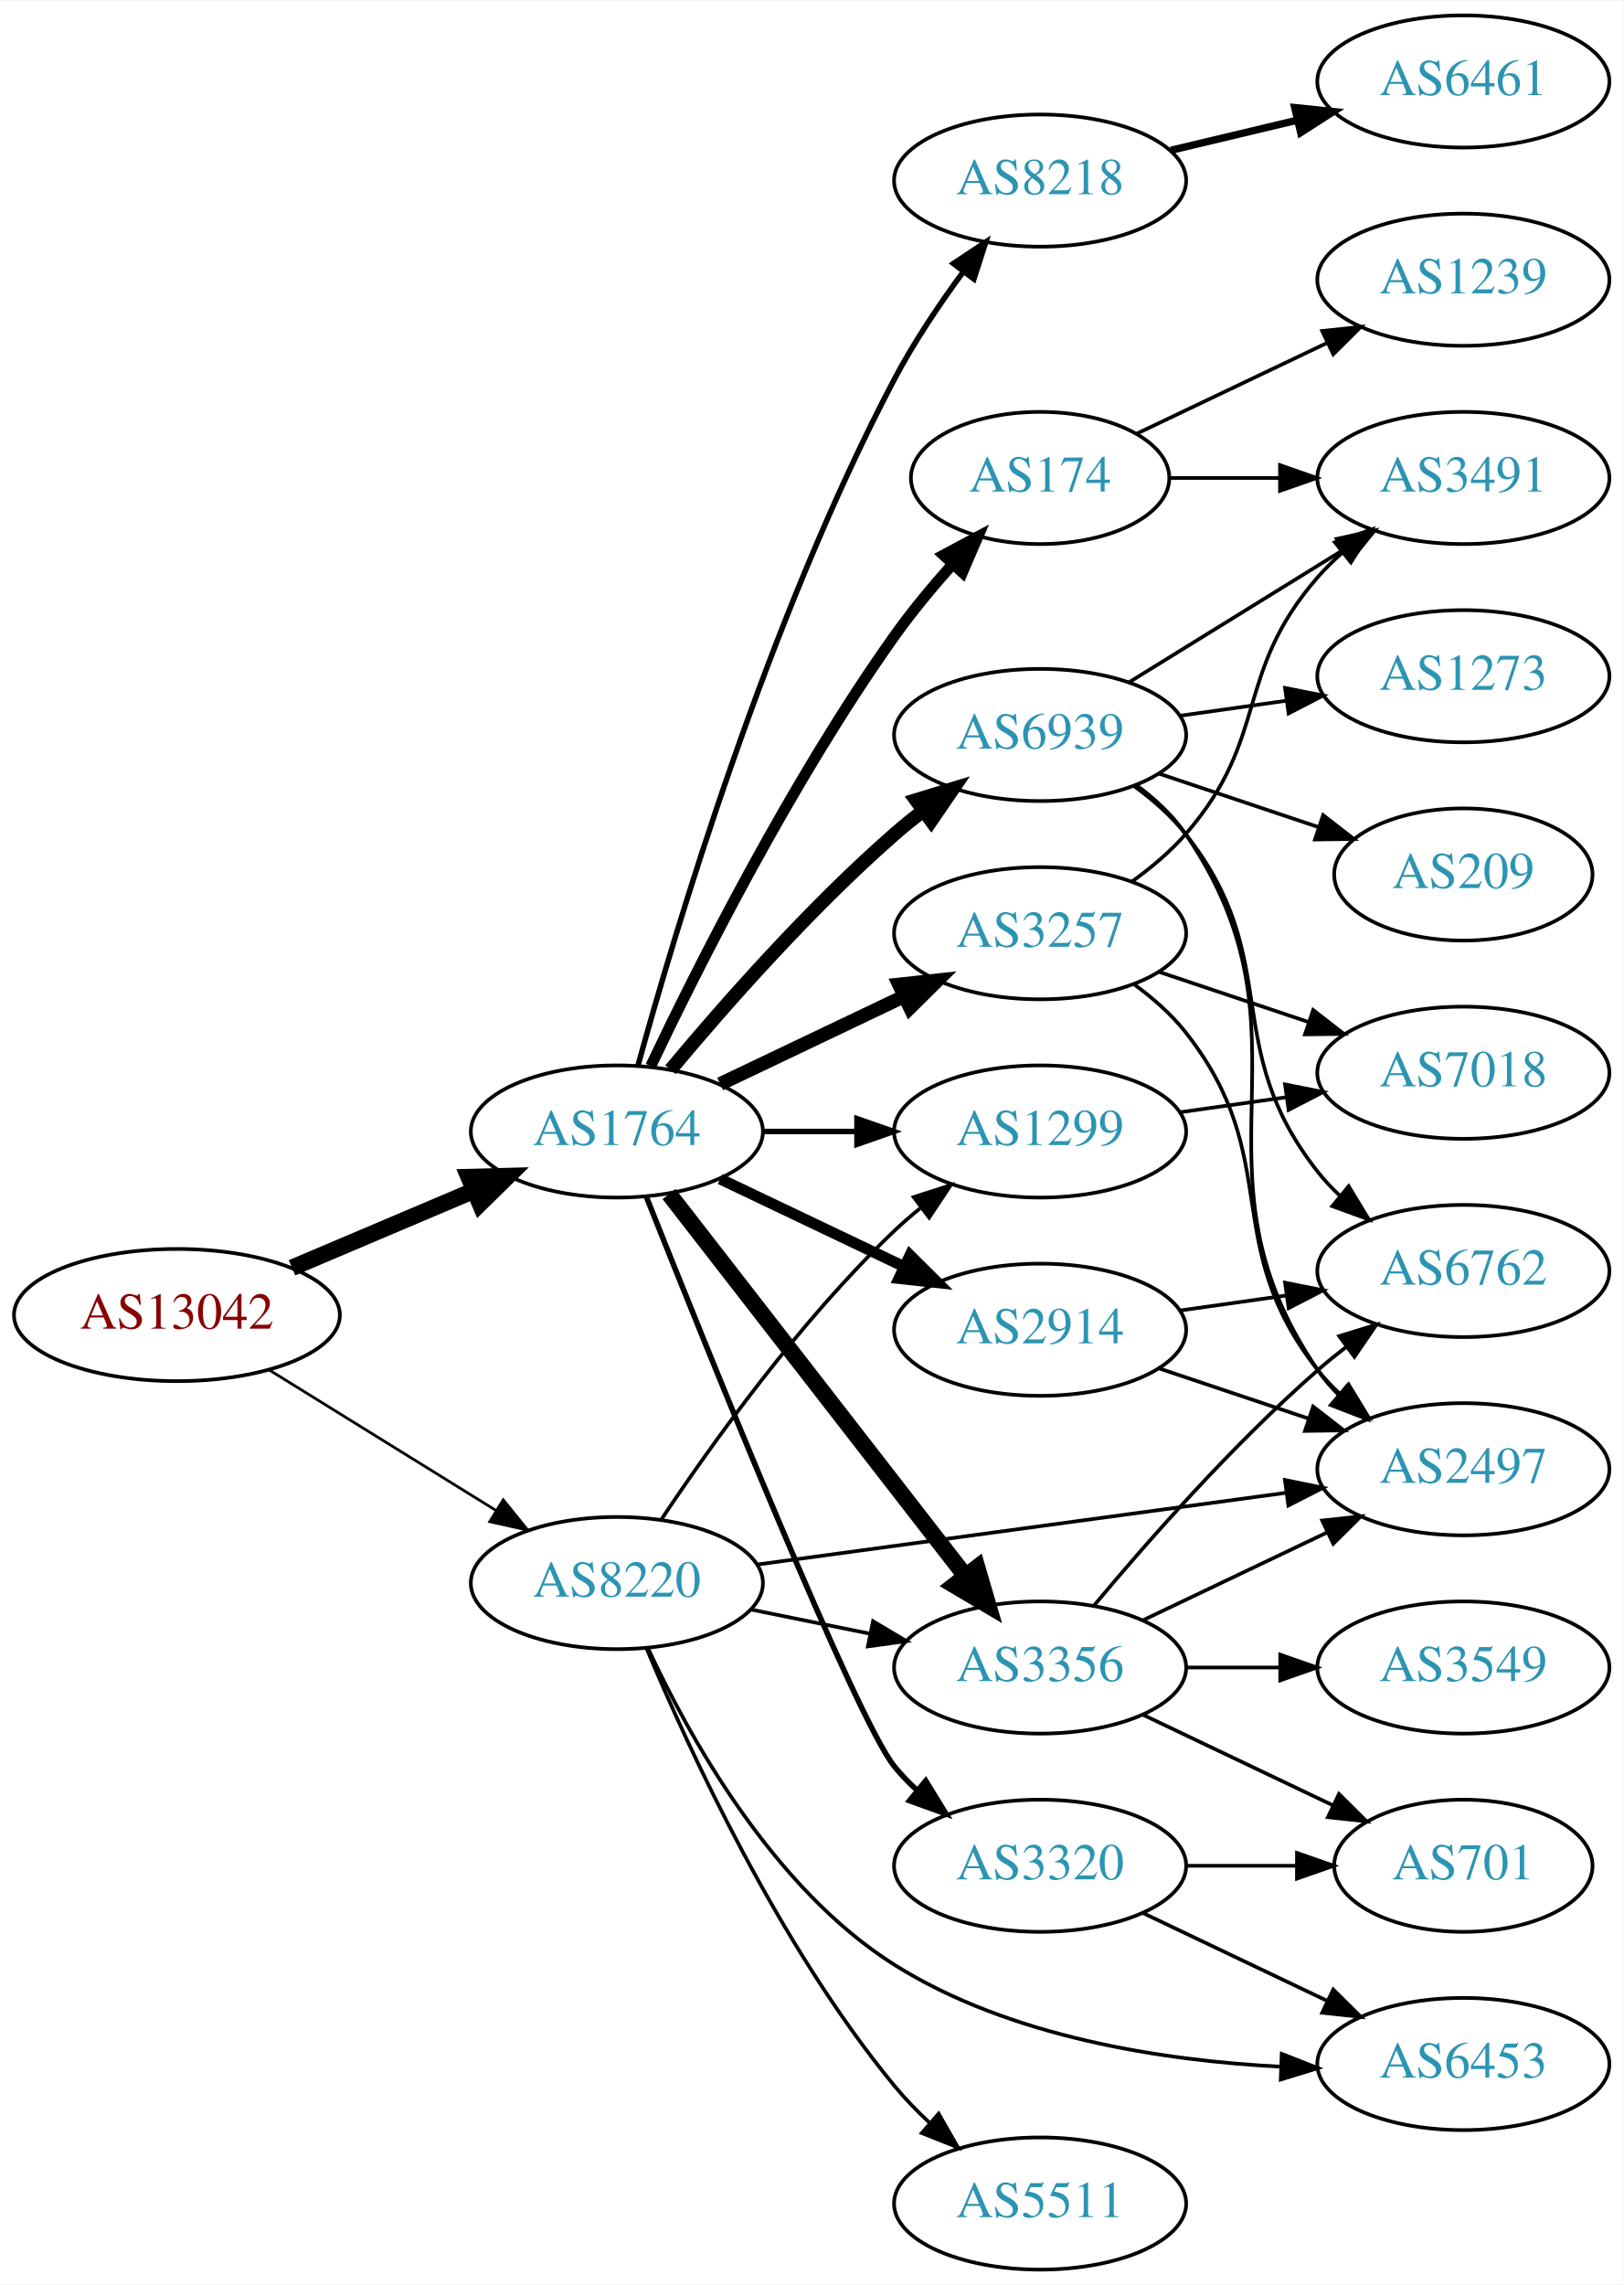
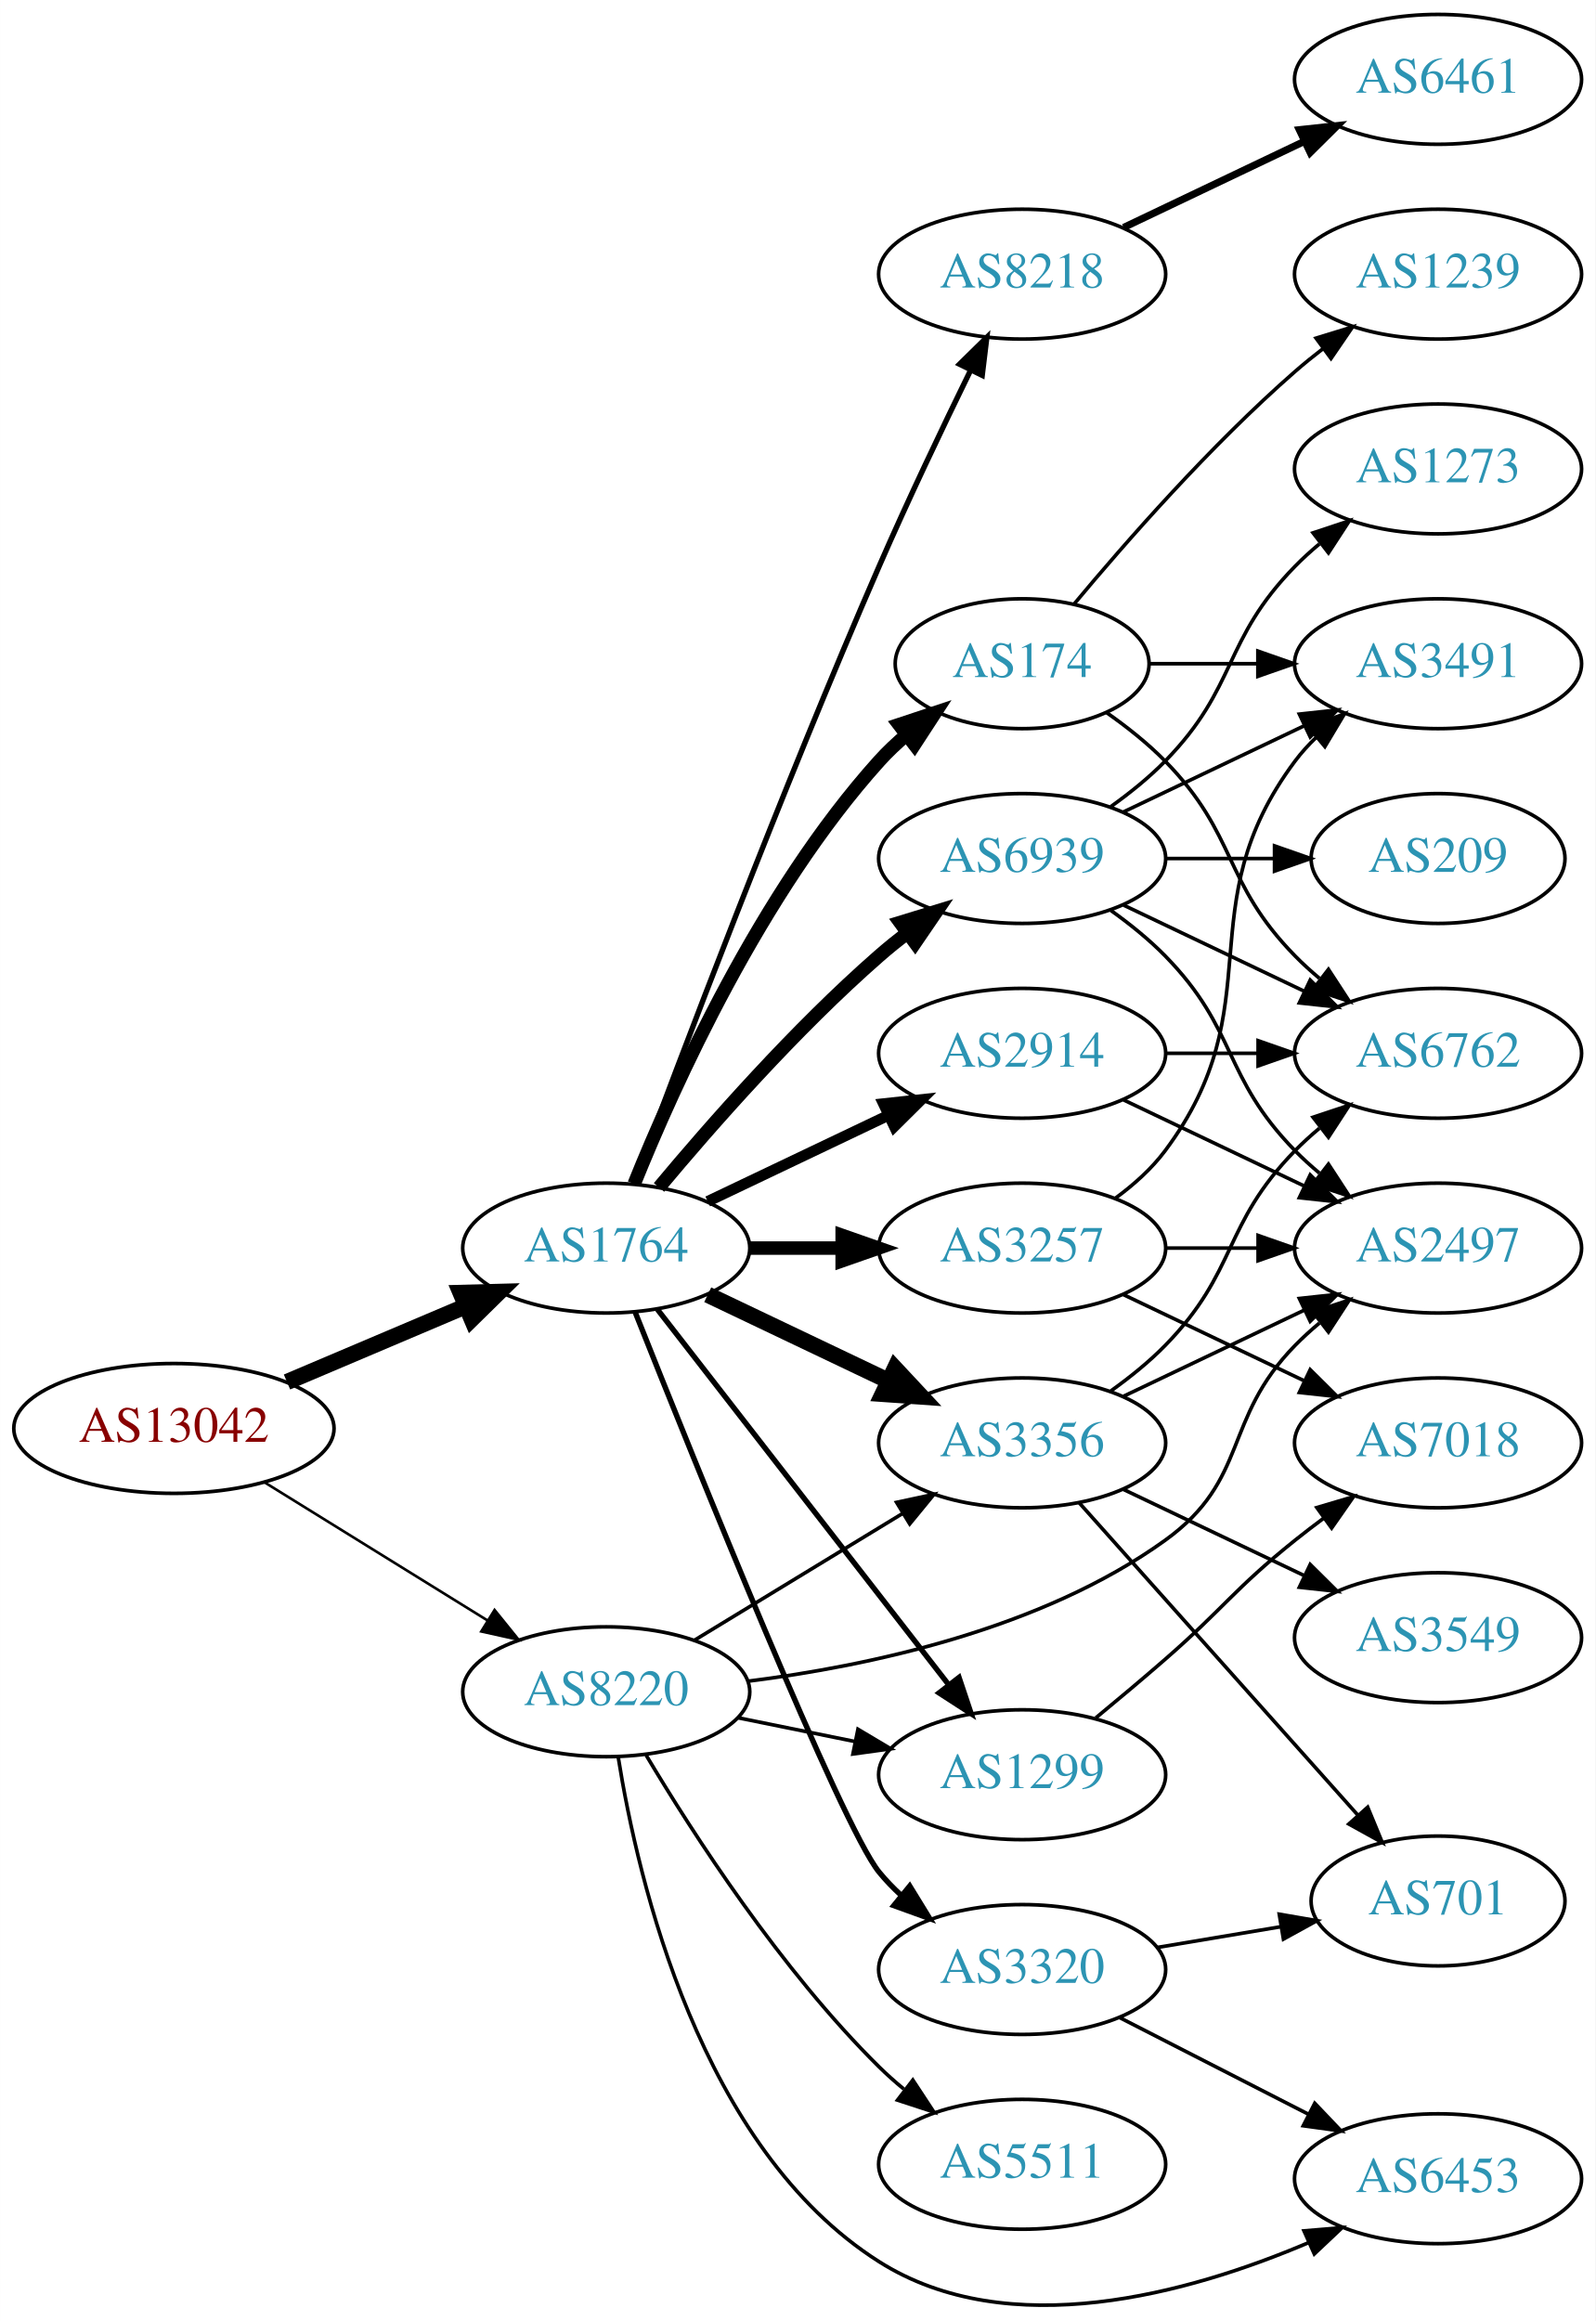
- <svg xmlns="http://www.w3.org/2000/svg" xmlns:xlink="http://www.w3.org/1999/xlink" width="442pt" height="622pt" viewBox="0.00 0.00 442.27 622.00">
-   <g id="graph0" class="graph" transform="scale(1 1) rotate(0) translate(4 618)">
-     <polygon fill="white" stroke="none" points="-4,4 -4,-618 438.271,-618 438.271,4 -4,4" />
+ <svg xmlns="http://www.w3.org/2000/svg" xmlns:xlink="http://www.w3.org/1999/xlink" width="442pt" height="643pt" viewBox="0.00 0.00 442.27 643.44">
+   <g id="graph0" class="graph" transform="scale(1 1) rotate(0) translate(4 639.44)">
+     <polygon fill="white" stroke="none" points="-4,4 -4,-639.44 438.271,-639.44 438.271,4 -4,4" />
    <g id="node1" class="node">
      <g id="a_node1">
        <a xlink:href="/asn/13042" xlink:title="AS13042 ~ Oesterreichische Nationalbank [AT]">
-           <ellipse fill="#ffffff" stroke="black" cx="44.196" cy="-260" rx="44.393" ry="18" />
-           <text text-anchor="middle" x="44.196" y="-256.3" font-family="Times,serif" font-size="14.00" fill="#880000">AS13042</text>
+           <ellipse fill="#ffffff" stroke="black" cx="44.196" cy="-243.44" rx="44.393" ry="18" />
+           <text text-anchor="middle" x="44.196" y="-239.74" font-family="Times,serif" font-size="14.00" fill="#880000">AS13042</text>
        </a>
      </g>
    </g>
    <g id="node2" class="node">
      <g id="a_node2">
        <a xlink:href="/asn/1764" xlink:title="AS1764 ~ NEXTLAYER-AS [AT]">
-           <ellipse fill="#ffffff" stroke="black" cx="164.039" cy="-310" rx="39.794" ry="18" />
-           <text text-anchor="middle" x="164.039" y="-306.3" font-family="Times,serif" font-size="14.00" fill="#2c94b3">AS1764</text>
+           <ellipse fill="#ffffff" stroke="black" cx="164.039" cy="-293.44" rx="39.794" ry="18" />
+           <text text-anchor="middle" x="164.039" y="-289.74" font-family="Times,serif" font-size="14.00" fill="#2c94b3">AS1764</text>
        </a>
      </g>
    </g>
    <g id="edge1" class="edge">
-       <path fill="none" stroke="black" stroke-width="4.5" d="M75.543,-272.876C90.566,-279.25 108.857,-287.011 124.824,-293.786" />
-       <polygon fill="black" stroke="black" stroke-width="4.5" points="123.672,-297.574 134.416,-297.856 126.748,-290.325 123.672,-297.574" />
+       <path fill="none" stroke="black" stroke-width="4.5" d="M75.543,-256.317C90.566,-262.69 108.857,-270.452 124.824,-277.226" />
+       <polygon fill="black" stroke="black" stroke-width="4.5" points="123.672,-281.015 134.416,-281.296 126.748,-273.765 123.672,-281.015" />
    </g>
    <g id="node3" class="node">
      <g id="a_node3">
        <a xlink:href="/asn/8220" xlink:title="AS8220 ~ COLT [GB]">
-           <ellipse fill="#ffffff" stroke="black" cx="164.039" cy="-187" rx="39.794" ry="18" />
-           <text text-anchor="middle" x="164.039" y="-183.3" font-family="Times,serif" font-size="14.00" fill="#2c94b3">AS8220</text>
+           <ellipse fill="#ffffff" stroke="black" cx="164.039" cy="-170.44" rx="39.794" ry="18" />
+           <text text-anchor="middle" x="164.039" y="-166.74" font-family="Times,serif" font-size="14.00" fill="#2c94b3">AS8220</text>
        </a>
      </g>
    </g>
    <g id="edge2" class="edge">
-       <path fill="none" stroke="black" stroke-width="0.75" d="M69.328,-245.051C87.196,-233.982 111.715,-218.794 131.191,-206.729" />
-       <polygon fill="black" stroke="black" stroke-width="0.75" points="133.085,-209.673 139.742,-201.431 129.398,-203.722 133.085,-209.673" />
+       <path fill="none" stroke="black" stroke-width="0.726" d="M69.328,-228.492C87.196,-217.423 111.715,-202.234 131.191,-190.169" />
+       <polygon fill="black" stroke="black" stroke-width="0.726" points="133.085,-193.113 139.742,-184.872 129.398,-187.163 133.085,-193.113" />
    </g>
    <g id="node4" class="node">
      <g id="a_node4">
-         <a xlink:href="/asn/2914" xlink:title="AS2914 ~ NTT America, Inc. [US]">
-           <ellipse fill="#ffffff" stroke="black" cx="279.332" cy="-256" rx="39.794" ry="18" />
-           <text text-anchor="middle" x="279.332" y="-252.3" font-family="Times,serif" font-size="14.00" fill="#2c94b3">AS2914</text>
+         <a xlink:href="/asn/3257" xlink:title="AS3257 ~ GTT [DE]">
+           <ellipse fill="#ffffff" stroke="black" cx="279.332" cy="-293.44" rx="39.794" ry="18" />
+           <text text-anchor="middle" x="279.332" y="-289.74" font-family="Times,serif" font-size="14.00" fill="#2c94b3">AS3257</text>
        </a>
      </g>
    </g>
    <g id="edge3" class="edge">
-       <path fill="none" stroke="black" stroke-width="3" d="M192.175,-297.066C207.169,-289.919 225.99,-280.948 242.213,-273.215" />
-       <polygon fill="black" stroke="black" stroke-width="3" points="243.895,-276.291 251.417,-268.829 240.884,-269.972 243.895,-276.291" />
+       <path fill="none" stroke="black" stroke-width="3.75" d="M203.711,-293.44C211.914,-293.44 220.678,-293.44 229.21,-293.44" />
+       <polygon fill="black" stroke="black" stroke-width="3.75" points="229.449,-296.941 239.449,-293.44 229.449,-289.941 229.449,-296.941" />
    </g>
    <g id="node5" class="node">
      <g id="a_node5">
-         <a xlink:href="/asn/174" xlink:title="AS174 ~ Cogent Communications [US]">
-           <ellipse fill="#ffffff" stroke="black" cx="279.332" cy="-488" rx="35.194" ry="18" />
-           <text text-anchor="middle" x="279.332" y="-484.3" font-family="Times,serif" font-size="14.00" fill="#2c94b3">AS174</text>
+         <a xlink:href="/asn/3356" xlink:title="AS3356 ~ Level 3 Parent, LLC [US]">
+           <ellipse fill="#ffffff" stroke="black" cx="279.332" cy="-239.44" rx="39.794" ry="18" />
+           <text text-anchor="middle" x="279.332" y="-235.74" font-family="Times,serif" font-size="14.00" fill="#2c94b3">AS3356</text>
        </a>
      </g>
    </g>
    <g id="edge4" class="edge">
-       <path fill="none" stroke="black" stroke-width="3" d="M173.267,-327.803C185.899,-354.375 211.574,-405.508 239.685,-445 244.433,-451.67 250.078,-458.454 255.567,-464.603" />
-       <polygon fill="black" stroke="black" stroke-width="3" points="253.015,-466.999 262.357,-471.996 258.17,-462.264 253.015,-466.999" />
+       <path fill="none" stroke="black" stroke-width="4.5" d="M192.175,-280.506C207.169,-273.359 225.99,-264.388 242.213,-256.656" />
+       <polygon fill="black" stroke="black" stroke-width="4.5" points="244.084,-260.126 251.417,-252.269 240.695,-253.018 244.084,-260.126" />
    </g>
    <g id="node6" class="node">
      <g id="a_node6">
-         <a xlink:href="/asn/3257" xlink:title="AS3257 ~ GTT [DE]">
-           <ellipse fill="#ffffff" stroke="black" cx="279.332" cy="-364" rx="39.794" ry="18" />
-           <text text-anchor="middle" x="279.332" y="-360.3" font-family="Times,serif" font-size="14.00" fill="#2c94b3">AS3257</text>
+         <a xlink:href="/asn/174" xlink:title="AS174 ~ Cogent Communications [US]">
+           <ellipse fill="#ffffff" stroke="black" cx="279.332" cy="-455.44" rx="35.194" ry="18" />
+           <text text-anchor="middle" x="279.332" y="-451.74" font-family="Times,serif" font-size="14.00" fill="#2c94b3">AS174</text>
        </a>
      </g>
    </g>
    <g id="edge5" class="edge">
-       <path fill="none" stroke="black" stroke-width="3.75" d="M192.175,-322.934C207.169,-330.081 225.99,-339.052 242.213,-346.785" />
-       <polygon fill="black" stroke="black" stroke-width="3.75" points="240.884,-350.028 251.417,-351.171 243.895,-343.709 240.884,-350.028" />
+       <path fill="none" stroke="black" stroke-width="3.75" d="M171.786,-311.227C182.837,-338.683 206.891,-392.018 239.685,-428.44 242.001,-431.012 244.606,-433.471 247.341,-435.784" />
+       <polygon fill="black" stroke="black" stroke-width="3.75" points="245.207,-438.558 255.264,-441.889 249.479,-433.013 245.207,-438.558" />
    </g>
    <g id="node7" class="node">
      <g id="a_node7">
-         <a xlink:href="/asn/3356" xlink:title="AS3356 ~ Level 3 Parent, LLC [US]">
-           <ellipse fill="#ffffff" stroke="black" cx="279.332" cy="-164" rx="39.794" ry="18" />
-           <text text-anchor="middle" x="279.332" y="-160.3" font-family="Times,serif" font-size="14.00" fill="#2c94b3">AS3356</text>
+         <a xlink:href="/asn/2914" xlink:title="AS2914 ~ NTT America, Inc. [US]">
+           <ellipse fill="#ffffff" stroke="black" cx="279.332" cy="-347.44" rx="39.794" ry="18" />
+           <text text-anchor="middle" x="279.332" y="-343.74" font-family="Times,serif" font-size="14.00" fill="#2c94b3">AS2914</text>
        </a>
      </g>
    </g>
    <g id="edge6" class="edge">
-       <path fill="none" stroke="black" stroke-width="4.5" d="M178.257,-292.966C198.126,-267.361 235.81,-218.798 258.838,-189.121" />
-       <polygon fill="black" stroke="black" stroke-width="4.5" points="262.178,-191.24 265.198,-180.925 255.957,-186.412 262.178,-191.24" />
+       <path fill="none" stroke="black" stroke-width="3" d="M192.175,-306.375C207.169,-313.521 225.99,-322.492 242.213,-330.225" />
+       <polygon fill="black" stroke="black" stroke-width="3" points="240.884,-333.468 251.417,-334.612 243.895,-327.149 240.884,-333.468" />
    </g>
    <g id="node8" class="node">
      <g id="a_node8">
        <a xlink:href="/asn/8218" xlink:title="AS8218 ~ legacy Neotelecoms [FR]">
-           <ellipse fill="#ffffff" stroke="black" cx="279.332" cy="-569" rx="39.794" ry="18" />
-           <text text-anchor="middle" x="279.332" y="-565.3" font-family="Times,serif" font-size="14.00" fill="#2c94b3">AS8218</text>
+           <ellipse fill="#ffffff" stroke="black" cx="279.332" cy="-563.44" rx="39.794" ry="18" />
+           <text text-anchor="middle" x="279.332" y="-559.74" font-family="Times,serif" font-size="14.00" fill="#2c94b3">AS8218</text>
        </a>
      </g>
    </g>
    <g id="edge7" class="edge">
-       <path fill="none" stroke="black" stroke-width="1.5" d="M169.789,-327.962C179.829,-364.485 205.151,-449.498 239.685,-515 244.982,-525.047 251.925,-535.358 258.463,-544.242" />
-       <polygon fill="black" stroke="black" stroke-width="1.5" points="255.714,-546.408 264.541,-552.268 261.294,-542.182 255.714,-546.408" />
+       <path fill="none" stroke="black" stroke-width="1.5" d="M171.632,-311.327C184.176,-345.076 212.644,-420.336 239.685,-482.44 247.669,-500.777 257.363,-521.09 265.044,-536.787" />
+       <polygon fill="black" stroke="black" stroke-width="1.5" points="261.976,-538.479 269.534,-545.905 268.257,-535.387 261.976,-538.479" />
    </g>
    <g id="node9" class="node">
      <g id="a_node9">
-         <a xlink:href="/asn/1299" xlink:title="AS1299 ~ Telia Carrier [EU]">
-           <ellipse fill="#ffffff" stroke="black" cx="279.332" cy="-310" rx="39.794" ry="18" />
-           <text text-anchor="middle" x="279.332" y="-306.3" font-family="Times,serif" font-size="14.00" fill="#2c94b3">AS1299</text>
+         <a xlink:href="/asn/6939" xlink:title="AS6939 ~ Hurricane Electric LLC [US]">
+           <ellipse fill="#ffffff" stroke="black" cx="279.332" cy="-401.44" rx="39.794" ry="18" />
+           <text text-anchor="middle" x="279.332" y="-397.74" font-family="Times,serif" font-size="14.00" fill="#2c94b3">AS6939</text>
        </a>
      </g>
    </g>
    <g id="edge8" class="edge">
-       <path fill="none" stroke="black" stroke-width="1.5" d="M203.711,-310C211.914,-310 220.678,-310 229.21,-310" />
-       <polygon fill="black" stroke="black" stroke-width="1.5" points="229.449,-313.5 239.449,-310 229.449,-306.5 229.449,-313.5" />
+       <path fill="none" stroke="black" stroke-width="3.75" d="M178.669,-310.257C192.951,-327.37 216.498,-354.185 239.685,-374.44 242.151,-376.594 244.789,-378.734 247.487,-380.812" />
+       <polygon fill="black" stroke="black" stroke-width="3.75" points="245.512,-383.704 255.641,-386.811 249.66,-378.066 245.512,-383.704" />
    </g>
    <g id="node10" class="node">
      <g id="a_node10">
-         <a xlink:href="/asn/6939" xlink:title="AS6939 ~ Hurricane Electric LLC [US]">
-           <ellipse fill="#ffffff" stroke="black" cx="279.332" cy="-418" rx="39.794" ry="18" />
-           <text text-anchor="middle" x="279.332" y="-414.3" font-family="Times,serif" font-size="14.00" fill="#2c94b3">AS6939</text>
+         <a xlink:href="/asn/1299" xlink:title="AS1299 ~ Telia Carrier [EU]">
+           <ellipse fill="#ffffff" stroke="black" cx="279.332" cy="-147.44" rx="39.794" ry="18" />
+           <text text-anchor="middle" x="279.332" y="-143.74" font-family="Times,serif" font-size="14.00" fill="#2c94b3">AS1299</text>
        </a>
      </g>
    </g>
    <g id="edge9" class="edge">
-       <path fill="none" stroke="black" stroke-width="3.75" d="M178.669,-326.817C192.951,-343.929 216.498,-370.745 239.685,-391 242.151,-393.154 244.789,-395.294 247.487,-397.372" />
-       <polygon fill="black" stroke="black" stroke-width="3.75" points="245.512,-400.264 255.641,-403.37 249.66,-394.625 245.512,-400.264" />
+       <path fill="none" stroke="black" stroke-width="1.5" d="M178.257,-276.407C198.126,-250.801 235.81,-202.238 258.838,-172.562" />
+       <polygon fill="black" stroke="black" stroke-width="1.5" points="261.832,-174.412 265.198,-164.366 256.302,-170.12 261.832,-174.412" />
    </g>
    <g id="node11" class="node">
      <g id="a_node11">
        <a xlink:href="/asn/3320" xlink:title="AS3320 ~ DTAG [DE]">
-           <ellipse fill="#ffffff" stroke="black" cx="279.332" cy="-110" rx="39.794" ry="18" />
-           <text text-anchor="middle" x="279.332" y="-106.3" font-family="Times,serif" font-size="14.00" fill="#2c94b3">AS3320</text>
+           <ellipse fill="#ffffff" stroke="black" cx="279.332" cy="-93.44" rx="39.794" ry="18" />
+           <text text-anchor="middle" x="279.332" y="-89.74" font-family="Times,serif" font-size="14.00" fill="#2c94b3">AS3320</text>
        </a>
      </g>
    </g>
    <g id="edge10" class="edge">
-       <path fill="none" stroke="black" stroke-width="1.5" d="M172.085,-292.172C188.604,-250.611 229.219,-149.833 239.685,-137 241.528,-134.74 243.606,-132.587 245.819,-130.554" />
-       <polygon fill="black" stroke="black" stroke-width="1.5" points="248.169,-133.154 253.712,-124.125 243.748,-127.726 248.169,-133.154" />
-     </g>
-     <g id="edge25" class="edge">
-       <path fill="none" stroke="black" d="M200.574,-179.786C210.803,-177.709 222.104,-175.415 232.846,-173.234" />
-       <polygon fill="black" stroke="black" points="233.818,-176.608 242.922,-171.189 232.425,-169.748 233.818,-176.608" />
+       <path fill="none" stroke="black" stroke-width="1.5" d="M172.085,-275.613C188.604,-234.051 229.219,-133.274 239.685,-120.44 241.528,-118.181 243.606,-116.027 245.819,-113.994" />
+       <polygon fill="black" stroke="black" stroke-width="1.5" points="248.169,-116.594 253.712,-107.565 243.748,-111.167 248.169,-116.594" />
+     </g>
+     <g id="edge27" class="edge">
+       <path fill="none" stroke="black" d="M188.513,-184.737C205.223,-194.914 227.878,-208.712 246.255,-219.904" />
+       <polygon fill="black" stroke="black" points="244.526,-222.949 254.887,-225.162 248.167,-216.971 244.526,-222.949" />
+     </g>
+     <g id="edge24" class="edge">
+       <path fill="none" stroke="black" d="M200.574,-163.226C210.803,-161.15 222.104,-158.855 232.846,-156.675" />
+       <polygon fill="black" stroke="black" points="233.818,-160.049 242.922,-154.629 232.425,-153.189 233.818,-160.049" />
+     </g>
+     <g id="node14" class="node">
+       <g id="a_node14">
+         <a xlink:href="/asn/2497" xlink:title="AS2497 ~ Internet Initiative Japan Inc. [JP]">
+           <ellipse fill="#ffffff" stroke="black" cx="394.625" cy="-293.44" rx="39.794" ry="18" />
+           <text text-anchor="middle" x="394.625" y="-289.74" font-family="Times,serif" font-size="14.00" fill="#2c94b3">AS2497</text>
+         </a>
+       </g>
    </g>
    <g id="edge26" class="edge">
-       <path fill="none" stroke="black" d="M176.081,-204.211C189.573,-224.458 213.82,-258.423 239.685,-283 241.855,-285.061 244.193,-287.085 246.607,-289.039" />
-       <polygon fill="black" stroke="black" points="244.888,-292.127 254.974,-295.37 249.112,-286.545 244.888,-292.127" />
-     </g>
-     <g id="node15" class="node">
-       <g id="a_node15">
-         <a xlink:href="/asn/2497" xlink:title="AS2497 ~ Internet Initiative Japan Inc. [JP]">
-           <ellipse fill="#ffffff" stroke="black" cx="394.625" cy="-218" rx="39.794" ry="18" />
-           <text text-anchor="middle" x="394.625" y="-214.3" font-family="Times,serif" font-size="14.00" fill="#2c94b3">AS2497</text>
-         </a>
-       </g>
-     </g>
-     <g id="edge23" class="edge">
-       <path fill="none" stroke="black" d="M202.274,-192.05C241.543,-197.375 303.529,-205.782 346.254,-211.576" />
-       <polygon fill="black" stroke="black" points="346.026,-215.077 356.405,-212.952 346.967,-208.14 346.026,-215.077" />
+       <path fill="none" stroke="black" d="M203.374,-173.371C236.64,-177.561 284.707,-187.737 318.978,-212.44 342.377,-229.307 334.806,-245.823 354.978,-266.44 357.071,-268.579 359.354,-270.658 361.731,-272.65" />
+       <polygon fill="black" stroke="black" points="359.974,-275.715 370.031,-279.051 364.249,-270.172 359.974,-275.715" />
    </g>
    <g id="node20" class="node">
      <g id="a_node20">
-         <a xlink:href="/asn/6453" xlink:title="AS6453 ~ TATA COMMUNICATIONS (AMERICA) INC [US]">
-           <ellipse fill="#ffffff" stroke="black" cx="394.625" cy="-56" rx="39.794" ry="18" />
-           <text text-anchor="middle" x="394.625" y="-52.3" font-family="Times,serif" font-size="14.00" fill="#2c94b3">AS6453</text>
-         </a>
-       </g>
-     </g>
-     <g id="edge24" class="edge">
-       <path fill="none" stroke="black" d="M172.461,-169.38C183.442,-145.632 206.375,-103.927 239.685,-83 271.094,-63.267 312.855,-56.91 344.956,-55.27" />
-       <polygon fill="black" stroke="black" points="345.152,-58.765 355.014,-54.892 344.889,-51.77 345.152,-58.765" />
+         <a xlink:href="/asn/5511" xlink:title="AS5511 ~ Orange S.A. [FR]">
+           <ellipse fill="#ffffff" stroke="black" cx="279.332" cy="-39.44" rx="39.794" ry="18" />
+           <text text-anchor="middle" x="279.332" y="-35.74" font-family="Times,serif" font-size="14.00" fill="#2c94b3">AS5511</text>
+         </a>
+       </g>
+     </g>
+     <g id="edge25" class="edge">
+       <path fill="none" stroke="black" d="M175.089,-152.872C188.137,-131.013 212.483,-93.298 239.685,-66.44 241.815,-64.338 244.124,-62.285 246.519,-60.311" />
+       <polygon fill="black" stroke="black" points="249.031,-62.796 254.851,-53.943 244.78,-57.234 249.031,-62.796" />
    </g>
    <g id="node21" class="node">
      <g id="a_node21">
-         <a xlink:href="/asn/5511" xlink:title="AS5511 ~ Orange S.A. [FR]">
-           <ellipse fill="#ffffff" stroke="black" cx="279.332" cy="-18" rx="39.794" ry="18" />
-           <text text-anchor="middle" x="279.332" y="-14.3" font-family="Times,serif" font-size="14.00" fill="#2c94b3">AS5511</text>
-         </a>
-       </g>
-     </g>
-     <g id="edge27" class="edge">
-       <path fill="none" stroke="black" d="M172.098,-169.266C183.567,-141.827 208.17,-88.259 239.685,-50 242.567,-46.502 245.874,-43.103 249.314,-39.909" />
-       <polygon fill="black" stroke="black" points="251.689,-42.482 256.944,-33.283 247.099,-37.197 251.689,-42.482" />
-     </g>
-     <g id="edge22" class="edge">
-       <path fill="none" stroke="black" d="M311.589,-245.516C324.238,-241.273 339.017,-236.316 352.518,-231.788" />
-       <polygon fill="black" stroke="black" points="353.708,-235.08 362.076,-228.582 351.482,-228.444 353.708,-235.08" />
-     </g>
-     <g id="node17" class="node">
-       <g id="a_node17">
-         <a xlink:href="/asn/6762" xlink:title="AS6762 ~ TELECOM ITALIA SPARKLE S.p.A. [IT]">
-           <ellipse fill="#ffffff" stroke="black" cx="394.625" cy="-272" rx="39.794" ry="18" />
-           <text text-anchor="middle" x="394.625" y="-268.3" font-family="Times,serif" font-size="14.00" fill="#2c94b3">AS6762</text>
-         </a>
-       </g>
-     </g>
-     <g id="edge21" class="edge">
-       <path fill="none" stroke="black" d="M317.428,-261.239C326.72,-262.551 336.811,-263.976 346.518,-265.347" />
-       <polygon fill="black" stroke="black" points="346.054,-268.816 356.445,-266.749 347.033,-261.885 346.054,-268.816" />
+         <a xlink:href="/asn/6453" xlink:title="AS6453 ~ TATA COMMUNICATIONS (AMERICA) INC [US]">
+           <ellipse fill="#ffffff" stroke="black" cx="394.625" cy="-35.44" rx="39.794" ry="18" />
+           <text text-anchor="middle" x="394.625" y="-31.74" font-family="Times,serif" font-size="14.00" fill="#2c94b3">AS6453</text>
+         </a>
+       </g>
+     </g>
+     <g id="edge28" class="edge">
+       <path fill="none" stroke="black" d="M167.347,-152.404C172.824,-118.05 190.096,-43.857 239.685,-12.44 275.627,10.331 325.592,-3.611 358.733,-17.718" />
+       <polygon fill="black" stroke="black" points="357.467,-20.986 368.026,-21.865 360.32,-14.594 357.467,-20.986" />
    </g>
    <g id="node12" class="node">
      <g id="a_node12">
        <a xlink:href="/asn/3491" xlink:title="AS3491 ~ PCCW Global, Inc. [US]">
-           <ellipse fill="#ffffff" stroke="black" cx="394.625" cy="-488" rx="39.794" ry="18" />
-           <text text-anchor="middle" x="394.625" y="-484.3" font-family="Times,serif" font-size="14.00" fill="#2c94b3">AS3491</text>
+           <ellipse fill="#ffffff" stroke="black" cx="394.625" cy="-455.44" rx="39.794" ry="18" />
+           <text text-anchor="middle" x="394.625" y="-451.74" font-family="Times,serif" font-size="14.00" fill="#2c94b3">AS3491</text>
        </a>
      </g>
    </g>
    <g id="edge11" class="edge">
-       <path fill="none" stroke="black" d="M314.631,-488C324.008,-488 334.358,-488 344.393,-488" />
-       <polygon fill="black" stroke="black" points="344.681,-491.5 354.681,-488 344.681,-484.5 344.681,-491.5" />
+       <path fill="none" stroke="black" d="M305.262,-307.322C310.338,-311.052 315.256,-315.456 318.978,-320.44 349.249,-360.982 324.707,-387.899 354.978,-428.44 356.723,-430.777 358.73,-432.986 360.893,-435.058" />
+       <polygon fill="black" stroke="black" points="358.771,-437.845 368.694,-441.559 363.253,-432.468 358.771,-437.845" />
    </g>
    <g id="node13" class="node">
      <g id="a_node13">
-         <a xlink:href="/asn/1239" xlink:title="AS1239 ~ Sprint [US]">
-           <ellipse fill="#ffffff" stroke="black" cx="394.625" cy="-542" rx="39.794" ry="18" />
-           <text text-anchor="middle" x="394.625" y="-538.3" font-family="Times,serif" font-size="14.00" fill="#2c94b3">AS1239</text>
+         <a xlink:href="/asn/7018" xlink:title="AS7018 ~ AT&amp;T Services, Inc. [US]">
+           <ellipse fill="#ffffff" stroke="black" cx="394.625" cy="-239.44" rx="39.794" ry="18" />
+           <text text-anchor="middle" x="394.625" y="-235.74" font-family="Times,serif" font-size="14.00" fill="#2c94b3">AS7018</text>
        </a>
      </g>
    </g>
    <g id="edge12" class="edge">
-       <path fill="none" stroke="black" d="M305.757,-500.119C321.059,-507.413 340.783,-516.814 357.665,-524.86" />
-       <polygon fill="black" stroke="black" points="356.172,-528.026 366.705,-529.169 359.184,-521.707 356.172,-528.026" />
+       <path fill="none" stroke="black" d="M307.468,-280.506C322.462,-273.359 341.283,-264.388 357.506,-256.656" />
+       <polygon fill="black" stroke="black" points="359.188,-259.731 366.71,-252.269 356.177,-253.412 359.188,-259.731" />
    </g>
    <g id="edge13" class="edge">
-       <path fill="none" stroke="black" d="M304.31,-378.034C309.55,-381.807 314.778,-386.192 318.978,-391 341.993,-417.348 331.963,-434.652 354.978,-461 356.947,-463.254 359.141,-465.414 361.457,-467.463" />
-       <polygon fill="black" stroke="black" points="359.639,-470.488 369.646,-473.966 363.992,-465.006 359.639,-470.488" />
-     </g>
-     <g id="node14" class="node">
-       <g id="a_node14">
-         <a xlink:href="/asn/7018" xlink:title="AS7018 ~ AT&amp;T Services, Inc. [US]">
-           <ellipse fill="#ffffff" stroke="black" cx="394.625" cy="-326" rx="39.794" ry="18" />
-           <text text-anchor="middle" x="394.625" y="-322.3" font-family="Times,serif" font-size="14.00" fill="#2c94b3">AS7018</text>
-         </a>
-       </g>
+       <path fill="none" stroke="black" d="M319.004,-293.44C327.207,-293.44 335.971,-293.44 344.503,-293.44" />
+       <polygon fill="black" stroke="black" points="344.742,-296.941 354.742,-293.44 344.742,-289.941 344.742,-296.941" />
+     </g>
+     <g id="edge20" class="edge">
+       <path fill="none" stroke="black" d="M307.468,-252.375C322.462,-259.521 341.283,-268.492 357.506,-276.225" />
+       <polygon fill="black" stroke="black" points="356.177,-279.468 366.71,-280.612 359.188,-273.149 356.177,-279.468" />
+     </g>
+     <g id="node15" class="node">
+       <g id="a_node15">
+         <a xlink:href="/asn/6762" xlink:title="AS6762 ~ TELECOM ITALIA SPARKLE S.p.A. [IT]">
+           <ellipse fill="#ffffff" stroke="black" cx="394.625" cy="-347.44" rx="39.794" ry="18" />
+           <text text-anchor="middle" x="394.625" y="-343.74" font-family="Times,serif" font-size="14.00" fill="#2c94b3">AS6762</text>
+         </a>
+       </g>
+     </g>
+     <g id="edge18" class="edge">
+       <path fill="none" stroke="black" d="M303.926,-253.83C309.182,-257.588 314.513,-261.877 318.978,-266.44 339.151,-287.058 334.806,-299.823 354.978,-320.44 357.071,-322.579 359.354,-324.658 361.731,-326.65" />
+       <polygon fill="black" stroke="black" points="359.974,-329.715 370.031,-333.051 364.249,-324.172 359.974,-329.715" />
+     </g>
+     <g id="node17" class="node">
+       <g id="a_node17">
+         <a xlink:href="/asn/701" xlink:title="AS701 ~ UUNET [US]">
+           <ellipse fill="#ffffff" stroke="black" cx="394.625" cy="-112.44" rx="35.194" ry="18" />
+           <text text-anchor="middle" x="394.625" y="-108.74" font-family="Times,serif" font-size="14.00" fill="#2c94b3">AS701</text>
+         </a>
+       </g>
+     </g>
+     <g id="edge17" class="edge">
+       <path fill="none" stroke="black" d="M295.143,-222.837C314.843,-200.753 349.796,-161.571 372.325,-136.317" />
+       <polygon fill="black" stroke="black" points="375.123,-138.438 379.168,-128.646 369.899,-133.778 375.123,-138.438" />
+     </g>
+     <g id="node18" class="node">
+       <g id="a_node18">
+         <a xlink:href="/asn/3549" xlink:title="AS3549 ~ Level 3 Parent, LLC [US]">
+           <ellipse fill="#ffffff" stroke="black" cx="394.625" cy="-185.44" rx="39.794" ry="18" />
+           <text text-anchor="middle" x="394.625" y="-181.74" font-family="Times,serif" font-size="14.00" fill="#2c94b3">AS3549</text>
+         </a>
+       </g>
+     </g>
+     <g id="edge19" class="edge">
+       <path fill="none" stroke="black" d="M307.468,-226.506C322.462,-219.359 341.283,-210.388 357.506,-202.656" />
+       <polygon fill="black" stroke="black" points="359.188,-205.731 366.71,-198.269 356.177,-199.412 359.188,-205.731" />
+     </g>
+     <g id="edge16" class="edge">
+       <path fill="none" stroke="black" d="M314.631,-455.44C324.008,-455.44 334.358,-455.44 344.393,-455.44" />
+       <polygon fill="black" stroke="black" points="344.681,-458.941 354.681,-455.44 344.681,-451.941 344.681,-458.941" />
    </g>
    <g id="edge14" class="edge">
-       <path fill="none" stroke="black" d="M311.589,-353.516C324.238,-349.273 339.017,-344.316 352.518,-339.788" />
-       <polygon fill="black" stroke="black" points="353.708,-343.08 362.076,-336.582 351.482,-336.444 353.708,-343.08" />
-     </g>
-     <g id="edge15" class="edge">
-       <path fill="none" stroke="black" d="M305.075,-349.975C310.161,-346.252 315.13,-341.887 318.978,-337 346.14,-302.502 327.816,-279.498 354.978,-245 356.782,-242.709 358.832,-240.533 361.025,-238.484" />
-       <polygon fill="black" stroke="black" points="363.379,-241.08 368.881,-232.025 358.934,-235.672 363.379,-241.08" />
-     </g>
-     <g id="edge19" class="edge">
-       <path fill="none" stroke="black" d="M307.468,-176.934C322.462,-184.081 341.283,-193.052 357.506,-200.785" />
-       <polygon fill="black" stroke="black" points="356.177,-204.028 366.71,-205.171 359.188,-197.709 356.177,-204.028" />
+       <path fill="none" stroke="black" d="M302.714,-441.909C308.356,-437.951 314.17,-433.355 318.978,-428.44 339.151,-407.823 334.806,-395.058 354.978,-374.44 357.071,-372.301 359.354,-370.223 361.731,-368.231" />
+       <polygon fill="black" stroke="black" points="364.249,-370.708 370.031,-361.83 359.974,-365.165 364.249,-370.708" />
    </g>
    <g id="node16" class="node">
      <g id="a_node16">
-         <a xlink:href="/asn/3549" xlink:title="AS3549 ~ Level 3 Parent, LLC [US]">
-           <ellipse fill="#ffffff" stroke="black" cx="394.625" cy="-164" rx="39.794" ry="18" />
-           <text text-anchor="middle" x="394.625" y="-160.3" font-family="Times,serif" font-size="14.00" fill="#2c94b3">AS3549</text>
-         </a>
-       </g>
-     </g>
-     <g id="edge16" class="edge">
-       <path fill="none" stroke="black" d="M319.004,-164C327.207,-164 335.971,-164 344.503,-164" />
-       <polygon fill="black" stroke="black" points="344.742,-167.5 354.742,-164 344.742,-160.5 344.742,-167.5" />
-     </g>
-     <g id="edge17" class="edge">
-       <path fill="none" stroke="black" d="M293.962,-180.817C308.244,-197.929 331.791,-224.745 354.978,-245 357.444,-247.154 360.082,-249.294 362.78,-251.372" />
-       <polygon fill="black" stroke="black" points="360.805,-254.264 370.934,-257.37 364.953,-248.625 360.805,-254.264" />
-     </g>
-     <g id="node18" class="node">
-       <g id="a_node18">
-         <a xlink:href="/asn/701" xlink:title="AS701 ~ UUNET [US]">
-           <ellipse fill="#ffffff" stroke="black" cx="394.625" cy="-110" rx="35.194" ry="18" />
-           <text text-anchor="middle" x="394.625" y="-106.3" font-family="Times,serif" font-size="14.00" fill="#2c94b3">AS701</text>
-         </a>
-       </g>
-     </g>
-     <g id="edge18" class="edge">
-       <path fill="none" stroke="black" d="M307.468,-151.066C322.9,-143.71 342.385,-134.423 358.92,-126.541" />
-       <polygon fill="black" stroke="black" points="360.741,-129.551 368.262,-122.089 357.729,-123.232 360.741,-129.551" />
+         <a xlink:href="/asn/1239" xlink:title="AS1239 ~ Sprint [US]">
+           <ellipse fill="#ffffff" stroke="black" cx="394.625" cy="-563.44" rx="39.794" ry="18" />
+           <text text-anchor="middle" x="394.625" y="-559.74" font-family="Times,serif" font-size="14.00" fill="#2c94b3">AS1239</text>
+         </a>
+       </g>
+     </g>
+     <g id="edge15" class="edge">
+       <path fill="none" stroke="black" d="M293.696,-471.939C307.952,-489.036 331.647,-516.059 354.978,-536.44 357.444,-538.594 360.082,-540.734 362.78,-542.812" />
+       <polygon fill="black" stroke="black" points="360.805,-545.704 370.934,-548.811 364.953,-540.066 360.805,-545.704" />
+     </g>
+     <g id="edge22" class="edge">
+       <path fill="none" stroke="black" d="M307.468,-334.506C322.462,-327.359 341.283,-318.388 357.506,-310.656" />
+       <polygon fill="black" stroke="black" points="359.188,-313.731 366.71,-306.269 356.177,-307.412 359.188,-313.731" />
+     </g>
+     <g id="edge21" class="edge">
+       <path fill="none" stroke="black" d="M319.004,-347.44C327.207,-347.44 335.971,-347.44 344.503,-347.44" />
+       <polygon fill="black" stroke="black" points="344.742,-350.941 354.742,-347.44 344.742,-343.941 344.742,-350.941" />
    </g>
    <g id="node19" class="node">
      <g id="a_node19">
        <a xlink:href="/asn/6461" xlink:title="AS6461 ~ Zayo Bandwidth [US]">
-           <ellipse fill="#ffffff" stroke="black" cx="394.625" cy="-596" rx="39.794" ry="18" />
-           <text text-anchor="middle" x="394.625" y="-592.3" font-family="Times,serif" font-size="14.00" fill="#2c94b3">AS6461</text>
-         </a>
-       </g>
-     </g>
-     <g id="edge20" class="edge">
-       <path fill="none" stroke="black" stroke-width="2" d="M314.939,-577.248C325.81,-579.838 337.964,-582.735 349.407,-585.462" />
-       <polygon fill="black" stroke="black" stroke-width="2" points="348.69,-588.889 359.229,-587.803 350.313,-582.08 348.69,-588.889" />
-     </g>
-     <g id="edge28" class="edge">
-       <path fill="none" stroke="black" d="M317.428,-315.239C326.72,-316.551 336.811,-317.976 346.518,-319.347" />
-       <polygon fill="black" stroke="black" points="346.054,-322.816 356.445,-320.749 347.033,-315.885 346.054,-322.816" />
-     </g>
-     <g id="edge32" class="edge">
-       <path fill="none" stroke="black" d="M303.532,-432.334C320.333,-442.715 343.25,-456.875 361.766,-468.315" />
-       <polygon fill="black" stroke="black" points="360.109,-471.406 370.456,-473.685 363.788,-465.451 360.109,-471.406" />
+           <ellipse fill="#ffffff" stroke="black" cx="394.625" cy="-617.44" rx="39.794" ry="18" />
+           <text text-anchor="middle" x="394.625" y="-613.74" font-family="Times,serif" font-size="14.00" fill="#2c94b3">AS6461</text>
+         </a>
+       </g>
+     </g>
+     <g id="edge23" class="edge">
+       <path fill="none" stroke="black" stroke-width="2" d="M307.468,-576.375C322.462,-583.521 341.283,-592.492 357.506,-600.225" />
+       <polygon fill="black" stroke="black" stroke-width="2" points="356.177,-603.468 366.71,-604.612 359.188,-597.149 356.177,-603.468" />
+     </g>
+     <g id="edge33" class="edge">
+       <path fill="none" stroke="black" d="M307.468,-414.375C322.462,-421.521 341.283,-430.492 357.506,-438.225" />
+       <polygon fill="black" stroke="black" points="356.177,-441.468 366.71,-442.612 359.188,-435.149 356.177,-441.468" />
+     </g>
+     <g id="edge30" class="edge">
+       <path fill="none" stroke="black" d="M303.926,-387.051C309.182,-383.293 314.513,-379.004 318.978,-374.44 339.151,-353.823 334.806,-341.058 354.978,-320.44 357.071,-318.301 359.354,-316.223 361.731,-314.231" />
+       <polygon fill="black" stroke="black" points="364.249,-316.708 370.031,-307.83 359.974,-311.165 364.249,-316.708" />
    </g>
    <g id="edge29" class="edge">
-       <path fill="none" stroke="black" d="M305.562,-404.333C310.623,-400.592 315.459,-396.129 318.978,-391 356.79,-335.893 317.166,-300.107 354.978,-245 356.628,-242.596 358.567,-240.338 360.682,-238.232" />
-       <polygon fill="black" stroke="black" points="363.048,-240.814 368.394,-231.667 358.511,-235.484 363.048,-240.814" />
-     </g>
-     <g id="edge30" class="edge">
-       <path fill="none" stroke="black" d="M305.075,-403.975C310.161,-400.252 315.13,-395.887 318.978,-391 346.14,-356.502 327.816,-333.498 354.978,-299 356.782,-296.709 358.832,-294.533 361.025,-292.484" />
-       <polygon fill="black" stroke="black" points="363.379,-295.08 368.881,-286.025 358.934,-289.672 363.379,-295.08" />
+       <path fill="none" stroke="black" d="M307.468,-388.506C322.462,-381.359 341.283,-372.388 357.506,-364.656" />
+       <polygon fill="black" stroke="black" points="359.188,-367.731 366.71,-360.269 356.177,-361.412 359.188,-367.731" />
    </g>
    <g id="node22" class="node">
      <g id="a_node22">
        <a xlink:href="/asn/209" xlink:title="AS209 ~ CenturyLink Communications, LLC [US]">
-           <ellipse fill="#ffffff" stroke="black" cx="394.625" cy="-380" rx="35.194" ry="18" />
-           <text text-anchor="middle" x="394.625" y="-376.3" font-family="Times,serif" font-size="14.00" fill="#2c94b3">AS209</text>
+           <ellipse fill="#ffffff" stroke="black" cx="394.625" cy="-401.44" rx="35.194" ry="18" />
+           <text text-anchor="middle" x="394.625" y="-397.74" font-family="Times,serif" font-size="14.00" fill="#2c94b3">AS209</text>
        </a>
      </g>
    </g>
    <g id="edge31" class="edge">
-       <path fill="none" stroke="black" d="M311.589,-407.516C325.106,-402.982 341.055,-397.633 355.278,-392.862" />
-       <polygon fill="black" stroke="black" points="356.431,-396.167 364.799,-389.668 354.205,-389.53 356.431,-396.167" />
+       <path fill="none" stroke="black" d="M319.004,-401.44C328.709,-401.44 339.2,-401.44 349.163,-401.44" />
+       <polygon fill="black" stroke="black" points="349.299,-404.941 359.299,-401.44 349.299,-397.941 349.299,-404.941" />
    </g>
    <g id="node23" class="node">
      <g id="a_node23">
        <a xlink:href="/asn/1273" xlink:title="AS1273 ~ Vodafone Group PLC [EU]">
-           <ellipse fill="#ffffff" stroke="black" cx="394.625" cy="-434" rx="39.794" ry="18" />
-           <text text-anchor="middle" x="394.625" y="-430.3" font-family="Times,serif" font-size="14.00" fill="#2c94b3">AS1273</text>
-         </a>
-       </g>
-     </g>
-     <g id="edge33" class="edge">
-       <path fill="none" stroke="black" d="M317.428,-423.239C326.72,-424.551 336.811,-425.976 346.518,-427.347" />
-       <polygon fill="black" stroke="black" points="346.054,-430.816 356.445,-428.749 347.033,-423.885 346.054,-430.816" />
+           <ellipse fill="#ffffff" stroke="black" cx="394.625" cy="-509.44" rx="39.794" ry="18" />
+           <text text-anchor="middle" x="394.625" y="-505.74" font-family="Times,serif" font-size="14.00" fill="#2c94b3">AS1273</text>
+         </a>
+       </g>
+     </g>
+     <g id="edge32" class="edge">
+       <path fill="none" stroke="black" d="M303.926,-415.83C309.182,-419.588 314.513,-423.877 318.978,-428.44 339.151,-449.058 334.806,-461.823 354.978,-482.44 357.071,-484.579 359.354,-486.658 361.731,-488.65" />
+       <polygon fill="black" stroke="black" points="359.974,-491.715 370.031,-495.051 364.249,-486.172 359.974,-491.715" />
+     </g>
+     <g id="edge34" class="edge">
+       <path fill="none" stroke="black" d="M299.756,-163.203C305.954,-168.318 312.805,-174.061 318.978,-179.44 335.342,-193.7 338.045,-198.862 354.978,-212.44 357.532,-214.489 360.232,-216.556 362.969,-218.586" />
+       <polygon fill="black" stroke="black" points="361.027,-221.501 371.185,-224.511 365.121,-215.823 361.027,-221.501" />
    </g>
    <g id="edge35" class="edge">
-       <path fill="none" stroke="black" d="M319.004,-110C328.709,-110 339.2,-110 349.163,-110" />
-       <polygon fill="black" stroke="black" points="349.299,-113.5 359.299,-110 349.299,-106.5 349.299,-113.5" />
-     </g>
-     <g id="edge34" class="edge">
-       <path fill="none" stroke="black" d="M307.468,-97.066C322.462,-89.919 341.283,-80.948 357.506,-73.215" />
-       <polygon fill="black" stroke="black" points="359.188,-76.291 366.71,-68.829 356.177,-69.972 359.188,-76.291" />
+       <path fill="none" stroke="black" d="M316.802,-99.557C327.697,-101.384 339.738,-103.403 350.992,-105.291" />
+       <polygon fill="black" stroke="black" points="350.609,-108.775 361.05,-106.977 351.767,-101.872 350.609,-108.775" />
+     </g>
+     <g id="edge36" class="edge">
+       <path fill="none" stroke="black" d="M306.323,-80.134C321.867,-72.176 341.818,-61.963 358.723,-53.308" />
+       <polygon fill="black" stroke="black" points="360.447,-56.357 367.754,-48.685 357.258,-50.127 360.447,-56.357" />
    </g>
  </g>
</svg>
